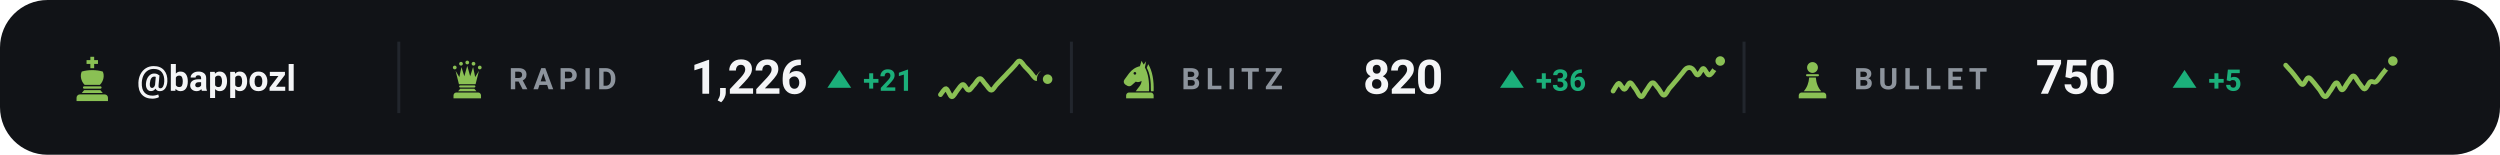
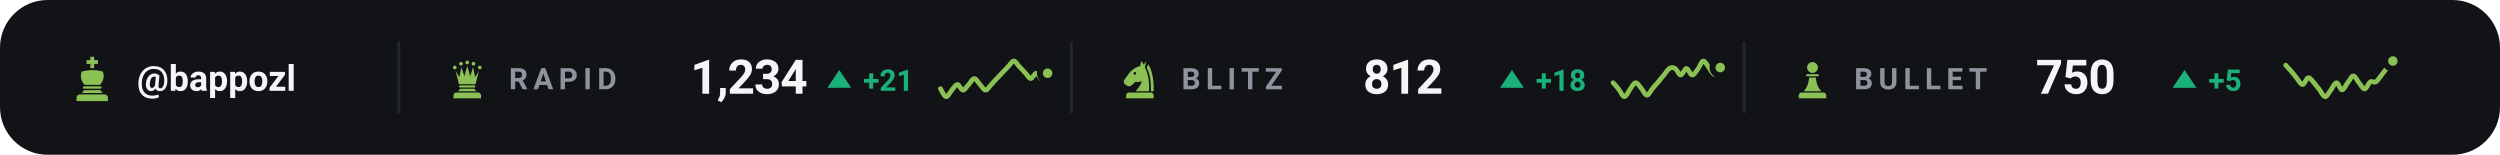
<svg xmlns="http://www.w3.org/2000/svg" viewBox="0 0 840 52" width="840" height="52" role="img" aria-label="Chess.com ratings of bappozl">
  <style>svg{font-family:-apple-system,BlinkMacSystemFont,'Segoe UI',Roboto,'Helvetica Neue',Arial,sans-serif}text{fill:#f4f5f7;white-space:pre}.bg{fill:#111317}.acc{fill:#8ac054}.win{fill:#1baf7a}.draw{fill:#8b8f96}.loss{fill:#d03b3b}.lbl{font-size:10px;font-weight:600;letter-spacing:.18em;fill:#8d949d}.cap{font-size:10.5px;font-weight:500;fill:#8d949d}.num{font-family:-apple-system,BlinkMacSystemFont,'Segoe UI',Roboto,'Helvetica Neue',Arial,sans-serif;font-weight:700;letter-spacing:-.02em}.tick{font-size:9px;font-weight:500;fill:#8d949d;opacity:.75}.dl{font-size:10px;font-weight:600}.rule{stroke:#22262d;stroke-width:1;fill:none}.grid{stroke:#22262d;stroke-width:1;fill:none;opacity:.7}.ln{fill:none;stroke:#8ac054;stroke-width:2;stroke-linecap:round;stroke-linejoin:round}.ring{stroke:#111317;stroke-width:2}.hollow{fill:none;stroke-width:1.5}.sq{fill:#f4f5f7;opacity:.035}</style>
  <rect class="bg" width="840" height="52" rx="16" />
  <g class="acc" transform="translate(23.0,18.6) scale(0.16)">
    <path d="M46 3h8v7h8v8h-8v9h-8v-9h-8v-8h8z" />
    <path d="M28 34c7-2 14-3 22-3s15 1 22 3c4 8 2 20-6 28H34c-8-8-10-20-6-28z" />
    <path d="M33 65h34a2.5 2.5 0 0 1 0 5H33a2.5 2.5 0 0 1 0-5z" />
    <path d="M33 73h34l5 6H28z" />
    <path d="M24 82h52a7 7 0 0 1 7 7v7H17v-7a7 7 0 0 1 7-7z" />
  </g>
  <text x="46" y="30.5" style="font-size:12px;font-weight:600">@bappozl</text>
  <line class="rule" x1="134" y1="14" x2="134" y2="38" />
  <g class="acc" transform="translate(150.0,19.6) scale(0.14)">
    <circle cx="20" cy="22" r="4.5" />
    <circle cx="35" cy="13" r="4.5" />
    <circle cx="50" cy="10" r="4.5" />
    <circle cx="65" cy="13" r="4.5" />
    <circle cx="80" cy="22" r="4.5" />
    <path d="M30 62L22 30L31 45L36 21L43 43L50 18L57 43L64 21L69 45L78 30L70 62z" />
    <path d="M33 65h34a2.5 2.5 0 0 1 0 5H33a2.5 2.5 0 0 1 0-5z" />
    <path d="M33 73h34l5 6H28z" />
    <path d="M24 82h52a7 7 0 0 1 7 7v7H17v-7a7 7 0 0 1 7-7z" />
  </g>
  <text class="lbl" x="171" y="30">RAPID</text>
-   <text class="num" x="232" y="31.5" style="font-size:16px">1,226</text>
+   <text class="num" x="232" y="31.5" style="font-size:16px">1,234</text>
  <path fill="#1baf7a" d="M282 23.5L286 29.5H278Z" />
  <text class="dl" x="290" y="30.5" style="fill:#1baf7a">+21</text>
-   <path class="ln" style="stroke-width:1.6" d="M316.0 31.8C316.3 31.5 317.3 29.7 317.9 29.8C318.5 30.0 319.2 32.5 319.8 32.5C320.4 32.6 321.1 31.0 321.7 30.3C322.3 29.6 322.9 28.4 323.6 28.4C324.2 28.4 324.8 30.3 325.5 30.3C326.1 30.3 326.7 29.0 327.4 28.4C328.0 27.7 328.6 26.4 329.3 26.4C329.9 26.4 330.5 27.7 331.2 28.4C331.8 29.0 332.4 30.3 333.1 30.3C333.7 30.3 334.3 29.0 334.9 28.4C335.6 27.7 336.2 27.0 336.8 26.4C337.5 25.7 338.1 25.1 338.7 24.4C339.4 23.7 340.0 23.1 340.6 22.4C341.3 21.8 341.9 20.5 342.5 20.5C343.2 20.5 343.8 21.8 344.4 22.4C345.1 23.1 345.7 23.7 346.3 24.4C346.9 25.1 347.6 26.3 348.2 26.4C348.8 26.4 349.5 24.6 350.1 24.6C350.7 24.7 351.7 26.3 352.0 26.6" />
-   <circle class="acc ring" cx="352.0" cy="26.6" r="2.6" />
+   <path class="ln" style="stroke-width:1.6" d="M316.0 29.8C316.3 30.3 317.3 32.5 317.9 32.5C318.5 32.6 319.2 31.0 319.8 30.3C320.4 29.6 321.1 28.4 321.7 28.4C322.3 28.4 322.9 30.3 323.6 30.3C324.2 30.3 324.8 29.0 325.5 28.4C326.1 27.7 326.7 26.4 327.4 26.4C328.0 26.4 328.6 27.7 329.3 28.4C329.9 29.0 330.5 30.3 331.2 30.3C331.8 30.3 332.4 29.0 333.1 28.4C333.7 27.7 334.3 27.0 334.9 26.4C335.6 25.7 336.2 25.1 336.8 24.4C337.5 23.7 338.1 23.1 338.7 22.4C339.4 21.8 340.0 20.5 340.6 20.5C341.3 20.5 341.9 21.8 342.5 22.4C343.2 23.1 343.8 23.7 344.4 24.4C345.1 25.1 345.7 26.3 346.3 26.4C346.9 26.4 347.6 24.6 348.2 24.6C348.8 24.7 349.5 26.6 350.1 26.6C350.7 26.6 351.7 25.0 352.0 24.6" />
+   <circle class="acc ring" cx="352.0" cy="24.6" r="2.6" />
  <line class="rule" x1="360" y1="14" x2="360" y2="38" />
  <g class="acc" transform="translate(376.0,19.6) scale(0.14)">
    <path fill-rule="evenodd" d="M54 6L50 19C40 21 31 27 24 36L13 51C10 55 11 60 15 63L20 66C24 68 28 67 31 64L40 56C45 58 50 57 54 54C54 64 46 70 40 79H72C73 56 70 36 62 22L65 7L59 15zM41.2 36a3.2 3.2 0 1 0-6.4 0 3.2 3.2 0 1 0 6.4 0z" />
    <path d="M70 14C80 30 84 54 83 79H76.5C77 55 74 36 66.5 23z" />
    <path d="M24 82h52a7 7 0 0 1 7 7v7H17v-7a7 7 0 0 1 7-7z" />
  </g>
  <text class="lbl" x="397" y="30">BLITZ</text>
-   <text class="num" x="458" y="31.5" style="font-size:16px">820</text>
+   <text class="num" x="458" y="31.5" style="font-size:16px">812</text>
  <path fill="#1baf7a" d="M508 23.5L512 29.5H504Z" />
-   <text class="dl" x="516" y="30.5" style="fill:#1baf7a">+36</text>
-   <path class="ln" style="stroke-width:1.6" d="M542.0 30.6C542.3 30.2 543.3 28.1 543.9 28.0C544.5 28.0 545.2 30.1 545.8 30.0C546.4 30.0 547.1 27.8 547.7 27.8C548.3 27.8 548.9 29.2 549.6 30.0C550.2 30.8 550.8 32.5 551.5 32.5C552.1 32.5 552.7 30.8 553.4 30.0C554.0 29.2 554.6 27.8 555.3 27.8C555.9 27.7 556.5 29.0 557.2 29.7C557.8 30.4 558.4 32.0 559.1 32.0C559.7 32.0 560.3 30.5 560.9 29.7C561.6 29.0 562.2 28.2 562.8 27.5C563.5 26.7 564.1 26.0 564.7 25.2C565.4 24.5 566.0 23.4 566.6 23.0C567.3 22.6 567.9 22.6 568.5 23.0C569.2 23.4 569.8 25.2 570.4 25.2C571.1 25.2 571.7 23.0 572.3 23.0C572.9 23.0 573.6 25.2 574.2 25.2C574.8 25.3 575.5 24.1 576.1 23.3C576.7 22.5 577.7 20.9 578.0 20.5" />
-   <circle class="acc ring" cx="578.0" cy="20.5" r="2.6" />
+   <text class="dl" x="516" y="30.5" style="fill:#1baf7a">+18</text>
+   <path class="ln" style="stroke-width:1.6" d="M542.0 27.8C542.3 28.1 543.3 29.2 543.9 30.0C544.5 30.8 545.2 32.5 545.8 32.5C546.4 32.5 547.1 30.8 547.7 30.0C548.3 29.2 548.9 27.8 549.6 27.8C550.2 27.7 550.8 29.0 551.5 29.7C552.1 30.4 552.7 32.0 553.4 32.0C554.0 32.0 554.6 30.5 555.3 29.7C555.9 29.0 556.5 28.2 557.2 27.5C557.8 26.7 558.4 26.0 559.1 25.2C559.7 24.5 560.3 23.4 560.9 23.0C561.6 22.6 562.2 22.6 562.8 23.0C563.5 23.4 564.1 25.2 564.7 25.2C565.4 25.2 566.0 23.0 566.6 23.0C567.3 23.0 567.9 25.2 568.5 25.2C569.2 25.3 569.8 24.1 570.4 23.3C571.1 22.5 571.7 20.5 572.3 20.5C572.9 20.4 573.6 22.0 574.2 22.7C574.8 23.5 575.5 25.0 576.1 25.0C576.7 25.0 577.7 23.1 578.0 22.7" />
+   <circle class="acc ring" cx="578.0" cy="22.7" r="2.6" />
  <line class="rule" x1="586" y1="14" x2="586" y2="38" />
  <g class="acc" transform="translate(602.0,19.6) scale(0.14)">
    <circle cx="50" cy="22" r="13" />
    <path d="M37 38h26a2.5 2.5 0 0 1 0 5H37a2.5 2.5 0 0 1 0-5z" />
    <path d="M42 46h16c1 13 5 24 13 33H29c8-9 12-20 13-33z" />
    <path d="M24 82h52a7 7 0 0 1 7 7v7H17v-7a7 7 0 0 1 7-7z" />
  </g>
  <text class="lbl" x="623" y="30">BULLET</text>
  <text class="num" x="684" y="31.5" style="font-size:16px">750</text>
  <path fill="#1baf7a" d="M734 23.5L738 29.5H730Z" />
  <text class="dl" x="742" y="30.5" style="fill:#1baf7a">+5</text>
  <path class="ln" style="stroke-width:1.6" d="M768.0 21.9C768.3 22.3 769.3 23.3 769.9 24.0C770.5 24.7 771.2 25.6 771.8 26.4C772.4 27.1 773.1 28.5 773.7 28.4C774.3 28.4 774.9 26.2 775.6 26.1C776.2 26.0 776.8 27.1 777.5 27.8C778.1 28.5 778.7 29.4 779.4 30.2C780.0 31.0 780.6 32.5 781.3 32.5C781.9 32.5 782.5 31.0 783.2 30.2C783.8 29.4 784.4 27.8 785.1 27.8C785.7 27.8 786.3 30.2 786.9 30.2C787.6 30.2 788.2 28.6 788.8 27.8C789.5 27.0 790.1 25.5 790.7 25.5C791.4 25.5 792.0 27.1 792.6 27.8C793.3 28.6 793.9 29.9 794.5 29.9C795.2 29.8 795.8 27.9 796.4 27.5C797.1 27.1 797.7 27.9 798.3 27.5C798.9 27.1 799.6 26.0 800.2 25.2C800.8 24.4 801.5 23.6 802.1 22.8C802.7 22.0 803.7 20.8 804.0 20.5" />
  <circle class="acc ring" cx="804.0" cy="20.5" r="2.6" />
</svg>
